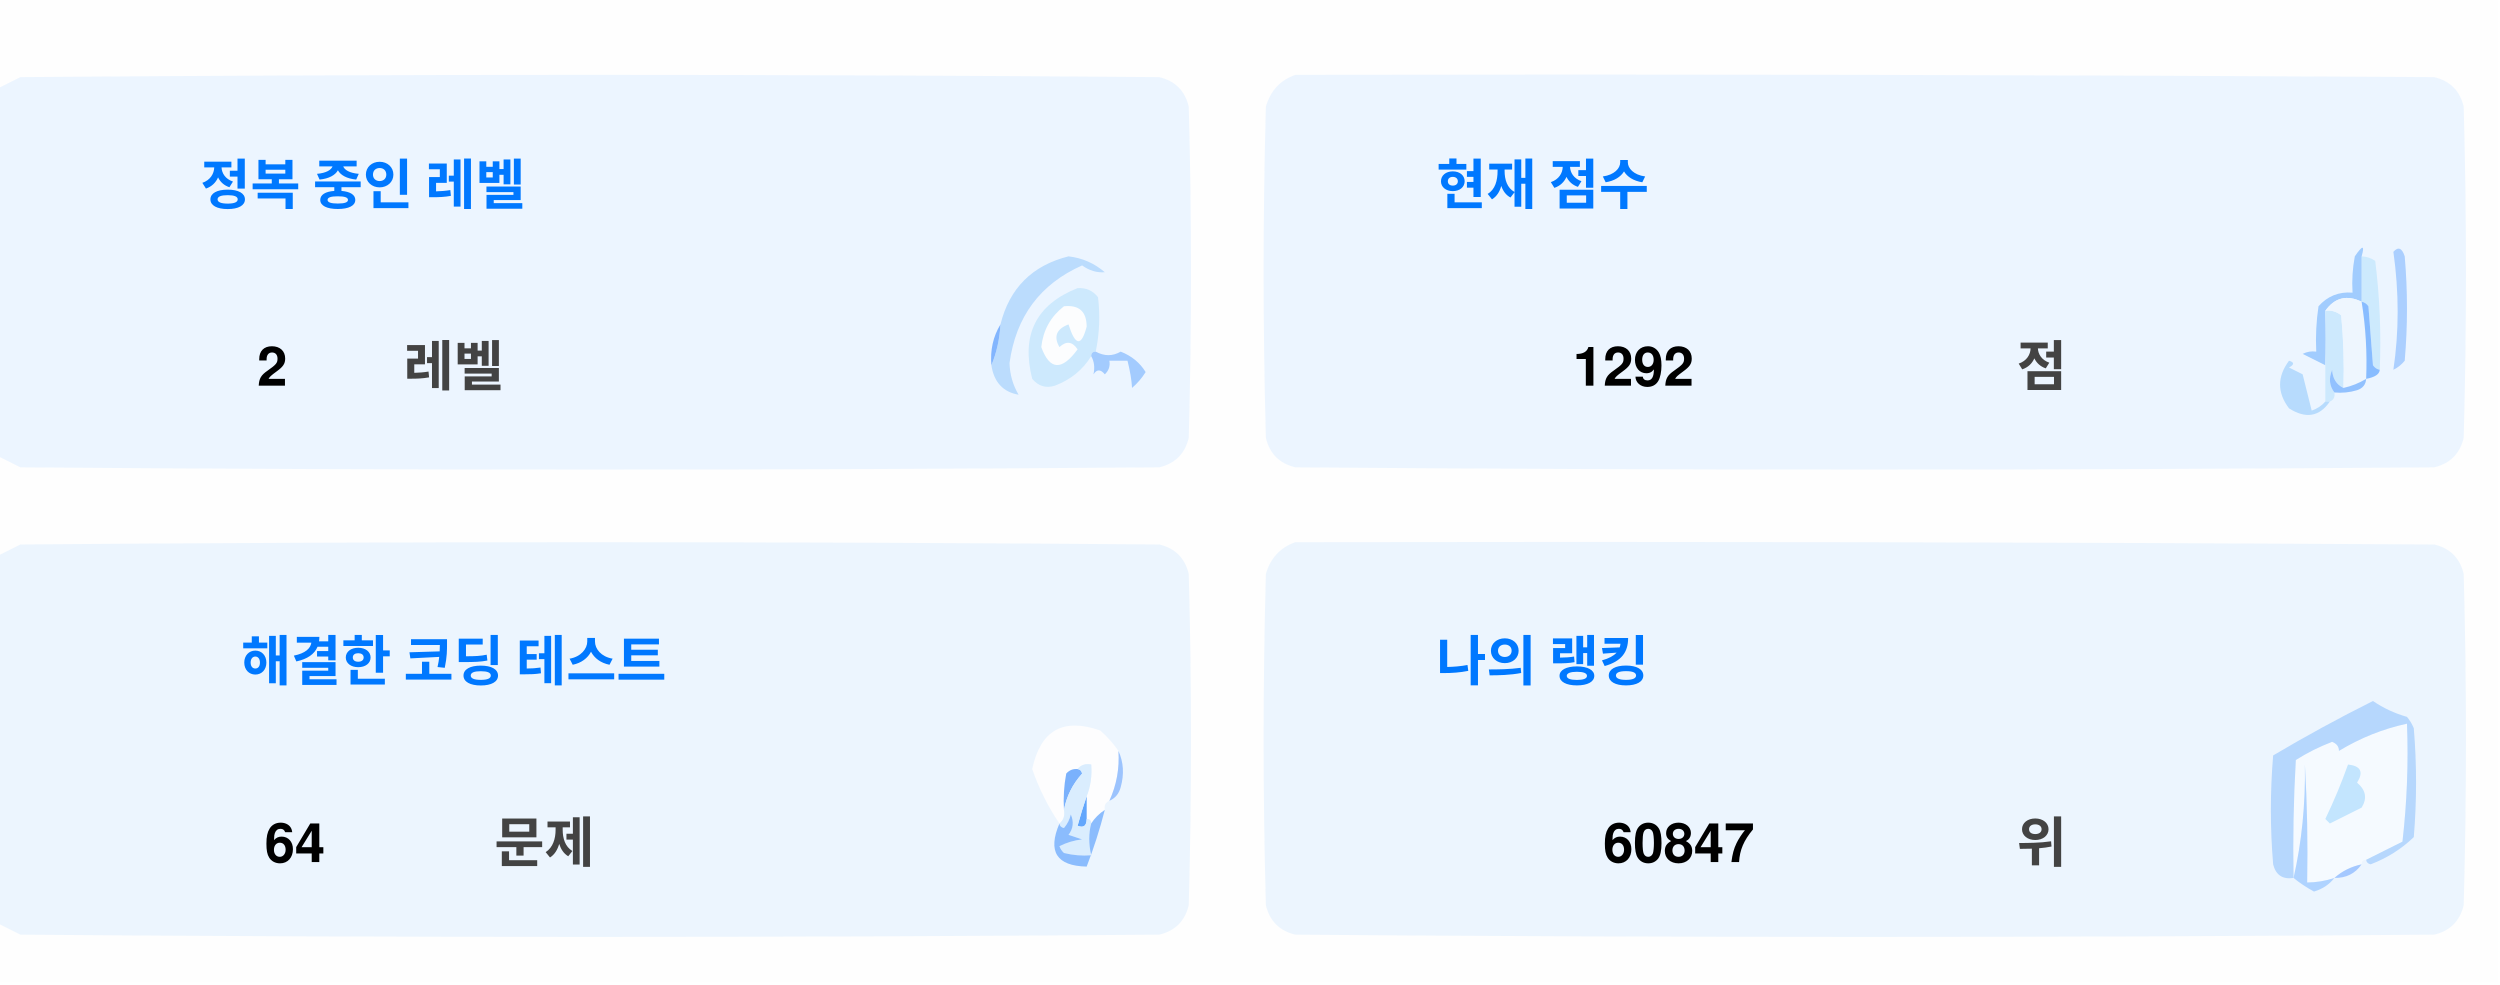
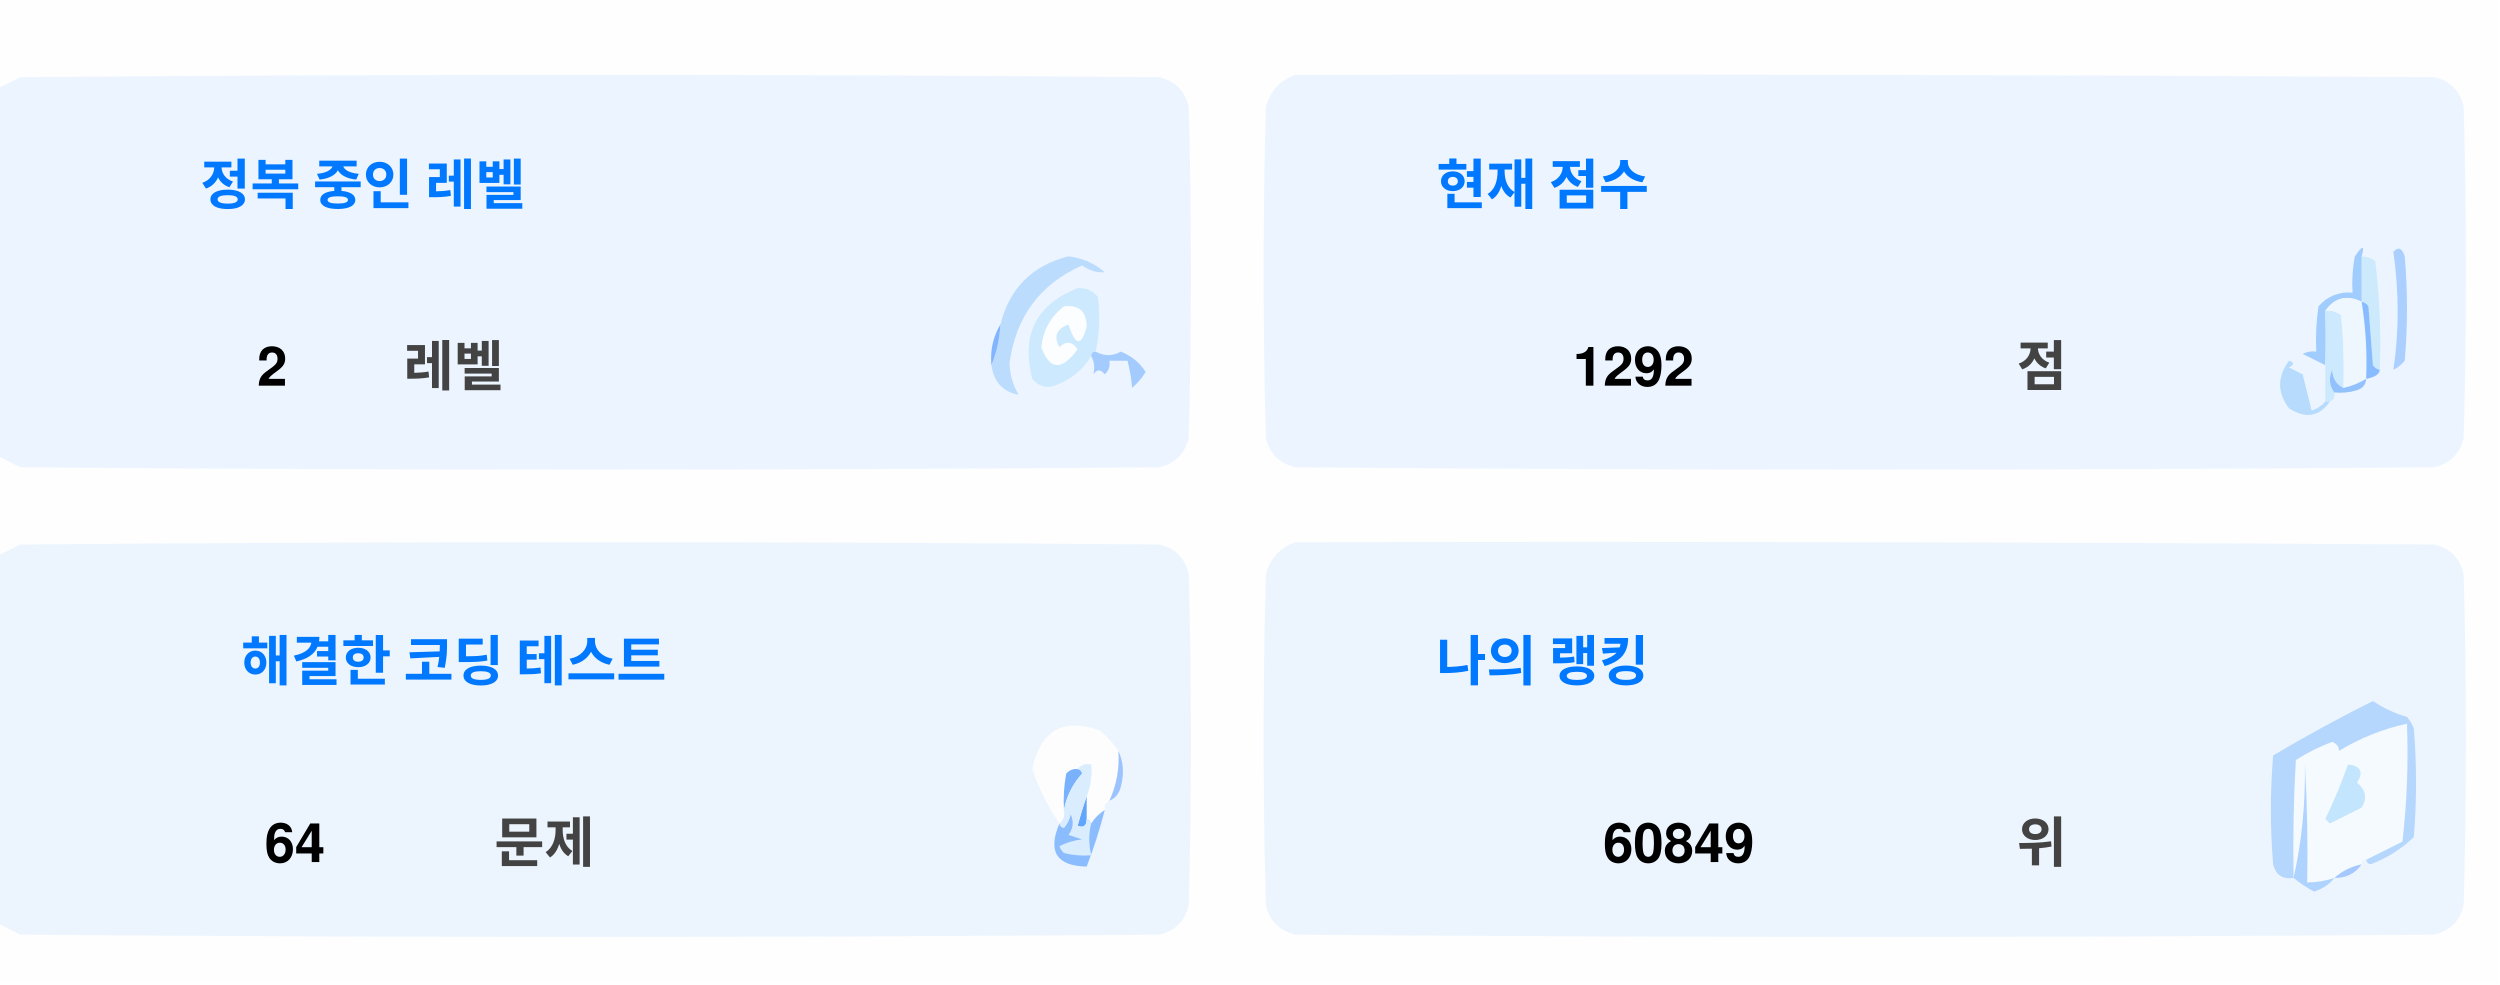
<svg xmlns="http://www.w3.org/2000/svg" version="1.1" width="551px" height="217px" style="shape-rendering:geometricPrecision; text-rendering:geometricPrecision; image-rendering:optimizeQuality; fill-rule:evenodd; clip-rule:evenodd">
  <style>.title {fill: #434343;font-size: 1rem;line-height: 1.5rem;font-weight: bold;font-family: -apple-system, BlinkMacSystemFont, Segoe UI, Helvetica, Arial, sans-serif, Apple Color Emoji, Segoe UI Emoji;}.desc {fill: #434343;font-size: 2.5rem;font-weight: bold;line-height: 1.5rem;font-family: -apple-system, BlinkMacSystemFont, Segoe UI, Helvetica, Arial, sans-serif, Apple Color Emoji, Segoe UI Emoji;}.desc-2 {fill: #434343;font-size: 1rem;font-weight: bold;line-height: 1.5rem;font-family: -apple-system, BlinkMacSystemFont, Segoe UI, Helvetica, Arial, sans-serif, Apple Color Emoji, Segoe UI Emoji;}.text, .desc {animation: twinkling 4s ease-in-out infinite;}@keyframes twinkling {40% { opacity: 1; }50% { opacity: 0.5; }60% { opacity: 1; }70% { opacity: 0.5; }80% { opacity: 1; }}</style>
  <g>
    <path style="opacity:1" fill="#fefefe" d="M -0.5,-0.5 C 183.167,-0.5 366.833,-0.5 550.5,-0.5C 550.5,71.833 550.5,144.167 550.5,216.5C 366.833,216.5 183.167,216.5 -0.5,216.5C -0.5,212.167 -0.5,207.833 -0.5,203.5C 1.14,204.32 2.807,205.153 4.5,206C 88.167,206.667 171.833,206.667 255.5,206C 259,205.167 261.167,203 262,199.5C 262.667,175.167 262.667,150.833 262,126.5C 261.167,123 259,120.833 255.5,120C 171.833,119.333 88.167,119.333 4.5,120C 2.807,120.847 1.14,121.68 -0.5,122.5C -0.5,115.167 -0.5,107.833 -0.5,100.5C 1.14,101.32 2.807,102.153 4.5,103C 88.167,103.667 171.833,103.667 255.5,103C 259,102.167 261.167,100 262,96.5C 262.667,72.167 262.667,47.833 262,23.5C 261.167,20 259,17.833 255.5,17C 171.833,16.333 88.167,16.333 4.5,17C 2.807,17.847 1.14,18.68 -0.5,19.5C -0.5,12.833 -0.5,6.167 -0.5,-0.5 Z" />
  </g>
  <g>
    <path style="opacity:1" fill="#ecf5ff" d="M -0.5,100.5 C -0.5,73.5 -0.5,46.5 -0.5,19.5C 1.14,18.68 2.807,17.847 4.5,17C 88.167,16.333 171.833,16.333 255.5,17C 259,17.833 261.167,20 262,23.5C 262.667,47.833 262.667,72.167 262,96.5C 261.167,100 259,102.167 255.5,103C 171.833,103.667 88.167,103.667 4.5,103C 2.807,102.153 1.14,101.32 -0.5,100.5 Z" />
  </g>
  <g>
    <path style="opacity:1" fill="#ecf5ff" d="M 285.5,16.5 C 369.167,16.333 452.834,16.5 536.5,17C 540,17.833 542.167,20 543,23.5C 543.667,47.833 543.667,72.167 543,96.5C 542.167,100 540,102.167 536.5,103C 452.833,103.667 369.167,103.667 285.5,103C 282,102.167 279.833,100 279,96.5C 278.333,72.167 278.333,47.833 279,23.5C 280.018,19.985 282.185,17.652 285.5,16.5 Z" />
  </g>
  <g>
    <path style="opacity:1" fill="#cdeafd" d="M 520.5,56.5 C 521.583,56.539 522.583,56.873 523.5,57.5C 524.498,65.472 524.831,73.472 524.5,81.5C 523.883,81.389 523.383,81.056 523,80.5C 522.667,76.167 522.333,71.833 522,67.5C 521.617,66.944 521.117,66.611 520.5,66.5C 520.5,63.167 520.5,59.833 520.5,56.5 Z" />
  </g>
  <g>
    <path style="opacity:1" fill="#abcfff" d="M 527.5,55.5 C 528.566,54.308 529.399,54.641 530,56.5C 530.667,64.167 530.667,71.833 530,79.5C 529.311,80.357 528.478,81.023 527.5,81.5C 528.758,73.08 528.758,64.414 527.5,55.5 Z" />
  </g>
  <g>
    <path style="opacity:1" fill="#bbdcfd" d="M 218.5,80.5 C 219.657,77.727 220.324,74.727 220.5,71.5C 222.49,63.51 227.49,58.51 235.5,56.5C 238.528,56.847 241.194,58.014 243.5,60C 241.744,60.141 240.078,59.641 238.5,58.5C 229.247,62.607 223.914,69.773 222.5,80C 222.565,82.526 223.232,84.859 224.5,87C 221.07,86.397 219.07,84.231 218.5,80.5 Z" />
  </g>
  <g>
    <path style="opacity:1" fill="#cde9fd" d="M 241.5,77.5 C 240.833,77.5 240.5,77.833 240.5,78.5C 238.628,81.529 235.961,83.695 232.5,85C 230.536,85.624 228.869,85.124 227.5,83.5C 225.021,73.791 228.354,67.124 237.5,63.5C 239.374,63.39 240.874,64.056 242,65.5C 242.497,69.524 242.331,73.524 241.5,77.5 Z" />
  </g>
  <g>
    <path style="opacity:1" fill="#fcfdfe" d="M 234.5,67.5 C 237.826,67.162 239.493,68.662 239.5,72C 238.334,76.434 237,76.267 235.5,71.5C 232.832,72.515 232.166,74.182 233.5,76.5C 235.017,75.089 236.351,75.256 237.5,77C 234.006,81.771 231.34,81.605 229.5,76.5C 229.904,72.771 231.571,69.771 234.5,67.5 Z" />
  </g>
  <g>
    <path style="opacity:1" fill="#a1ccfe" d="M 520.5,56.5 C 520.5,59.833 520.5,63.167 520.5,66.5C 517.238,64.922 514.572,65.589 512.5,68.5C 512.617,72.81 512.617,76.81 512.5,80.5C 510.86,79.68 509.193,78.847 507.5,78C 508.448,77.517 509.448,77.35 510.5,77.5C 510.335,74.15 510.502,70.817 511,67.5C 512.995,65.253 515.495,64.253 518.5,64.5C 518.336,61.813 518.503,59.146 519,56.5C 520.731,53.969 521.231,53.969 520.5,56.5 Z" />
  </g>
  <g>
    <path style="opacity:1" fill="#cde9fd" d="M 512.5,68.5 C 513.822,68.33 514.989,68.663 516,69.5C 516.499,74.823 516.666,80.156 516.5,85.5C 514.955,84.77 514.122,83.437 514,81.5C 513.22,83.387 513.387,85.054 514.5,86.5C 514.672,87.492 514.338,88.158 513.5,88.5C 513.167,88.5 512.833,88.5 512.5,88.5C 512.5,85.833 512.5,83.167 512.5,80.5C 512.617,76.81 512.617,72.81 512.5,68.5 Z" />
  </g>
  <g>
    <path style="opacity:1" fill="#eef6fe" d="M 520.5,66.5 C 521.407,72.106 521.74,77.773 521.5,83.5C 519.95,84.441 518.284,85.108 516.5,85.5C 516.666,80.156 516.499,74.823 516,69.5C 514.989,68.663 513.822,68.33 512.5,68.5C 514.572,65.589 517.238,64.922 520.5,66.5 Z" />
  </g>
  <g>
    <path style="opacity:1" fill="#88bcff" d="M 520.5,66.5 C 521.117,66.611 521.617,66.944 522,67.5C 522.333,71.833 522.667,76.167 523,80.5C 523.383,81.056 523.883,81.389 524.5,81.5C 524.445,82.469 523.445,83.136 521.5,83.5C 521.74,77.773 521.407,72.106 520.5,66.5 Z" />
  </g>
  <g>
    <path style="opacity:1" fill="#82b5fe" d="M 220.5,71.5 C 220.324,74.727 219.657,77.727 218.5,80.5C 218.215,77.171 218.882,74.171 220.5,71.5 Z" />
  </g>
  <g>
    <path style="opacity:1" fill="#a3cbfe" d="M 240.5,78.5 C 240.5,77.833 240.833,77.5 241.5,77.5C 243.391,78.536 245.224,78.536 247,77.5C 249.391,78.429 251.225,79.929 252.5,82C 251.681,83.319 250.681,84.486 249.5,85.5C 249.409,83.777 249.075,81.777 248.5,79.5C 247.167,79.5 245.833,79.5 244.5,79.5C 244.719,80.675 244.386,81.675 243.5,82.5C 242.575,81.359 241.741,81.359 241,82.5C 241.331,80.981 241.164,79.648 240.5,78.5 Z" />
  </g>
  <g>
    <path style="opacity:1" fill="#b7dbfd" d="M 512.5,88.5 C 512.833,88.5 513.167,88.5 513.5,88.5C 511.199,91.857 508.199,92.357 504.5,90C 501.872,86.535 501.872,83.035 504.5,79.5C 505.696,79.846 505.696,80.346 504.5,81C 505.5,81.5 506.5,82 507.5,82.5C 508.167,85.167 508.833,87.833 509.5,90.5C 510.739,90.058 511.739,89.391 512.5,88.5 Z" />
  </g>
  <g>
    <path style="opacity:1" fill="#92c1fe" d="M 516.5,85.5 C 518.284,85.108 519.95,84.441 521.5,83.5C 521.423,84.75 520.756,85.583 519.5,86C 517.866,86.493 516.199,86.66 514.5,86.5C 513.387,85.054 513.22,83.387 514,81.5C 514.122,83.437 514.955,84.77 516.5,85.5 Z" />
  </g>
  <g>
    <path style="opacity:1" fill="#ecf5fe" d="M -0.5,203.5 C -0.5,176.5 -0.5,149.5 -0.5,122.5C 1.14,121.68 2.807,120.847 4.5,120C 88.167,119.333 171.833,119.333 255.5,120C 259,120.833 261.167,123 262,126.5C 262.667,150.833 262.667,175.167 262,199.5C 261.167,203 259,205.167 255.5,206C 171.833,206.667 88.167,206.667 4.5,206C 2.807,205.153 1.14,204.32 -0.5,203.5 Z" />
  </g>
  <g>
    <path style="opacity:1" fill="#ecf5fe" d="M 285.5,119.5 C 369.167,119.333 452.834,119.5 536.5,120C 540,120.833 542.167,123 543,126.5C 543.667,150.833 543.667,175.167 543,199.5C 542.167,203 540,205.167 536.5,206C 452.833,206.667 369.167,206.667 285.5,206C 282,205.167 279.833,203 279,199.5C 278.333,175.167 278.333,150.833 279,126.5C 280.018,122.985 282.185,120.652 285.5,119.5 Z" />
  </g>
  <g>
    <path style="opacity:1" fill="#fdfdfe" d="M 246.5,165.5 C 246.758,169.367 246.092,173.034 244.5,176.5C 243.662,176.842 243.328,177.508 243.5,178.5C 242.272,179.306 241.272,180.306 240.5,181.5C 240.5,180.833 240.167,180.5 239.5,180.5C 239.5,178.833 239.5,177.167 239.5,175.5C 240.369,173.283 240.702,170.95 240.5,168.5C 239.209,168.263 238.209,168.596 237.5,169.5C 236.504,169.414 235.671,169.748 235,170.5C 234.503,173.146 234.336,175.813 234.5,178.5C 234.737,179.791 234.404,180.791 233.5,181.5C 230.986,177.806 228.986,173.806 227.5,169.5C 229.309,160.957 234.309,158.124 242.5,161C 244.07,162.397 245.404,163.897 246.5,165.5 Z" />
  </g>
  <g>
    <path style="opacity:1" fill="#f5faff" d="M 521.5,189.5 C 520.833,189.5 520.5,189.833 520.5,190.5C 518.181,190.992 516.181,191.992 514.5,193.5C 512.565,194.15 510.565,194.483 508.5,194.5C 508.666,185.827 508.5,177.16 508,168.5C 508.141,177.227 507.308,185.56 505.5,193.5C 505.334,184.827 505.5,176.16 506,167.5C 508.527,165.903 511.194,164.57 514,163.5C 515.011,163.892 515.511,164.559 515.5,165.5C 520.21,162.641 525.21,160.641 530.5,159.5C 530.831,168.192 530.498,176.859 529.5,185.5C 526.807,186.847 524.14,188.18 521.5,189.5 Z" />
  </g>
  <g>
    <path style="opacity:1" fill="#b6d7fd" d="M 521.5,189.5 C 524.14,188.18 526.807,186.847 529.5,185.5C 530.498,176.859 530.831,168.192 530.5,159.5C 525.21,160.641 520.21,162.641 515.5,165.5C 515.511,164.559 515.011,163.892 514,163.5C 511.194,164.57 508.527,165.903 506,167.5C 505.5,176.16 505.334,184.827 505.5,193.5C 503.089,193.863 501.589,192.863 501,190.5C 500.333,182.5 500.333,174.5 501,166.5C 508.173,162.246 515.507,158.246 523,154.5C 525.304,156.068 527.804,157.235 530.5,158C 531.126,158.75 531.626,159.584 532,160.5C 532.667,168.5 532.667,176.5 532,184.5C 529.292,187.111 526.125,189.111 522.5,190.5C 521.893,190.376 521.56,190.043 521.5,189.5 Z" />
  </g>
  <g>
    <path style="opacity:1" fill="#c3e5fe" d="M 517.5,168.5 C 520.317,168.801 520.984,170.134 519.5,172.5C 521.439,174.122 521.772,175.956 520.5,178C 518.167,179.167 515.833,180.333 513.5,181.5C 513.167,181.167 512.833,180.833 512.5,180.5C 514.414,176.515 516.081,172.515 517.5,168.5 Z" />
  </g>
  <g>
    <path style="opacity:1" fill="#7ab1fc" d="M 237.5,169.5 C 238.043,169.56 238.376,169.893 238.5,170.5C 236.395,172.836 235.062,175.503 234.5,178.5C 234.336,175.813 234.503,173.146 235,170.5C 235.671,169.748 236.504,169.414 237.5,169.5 Z" />
  </g>
  <g>
    <path style="opacity:1" fill="#afd3ff" d="M 514.5,193.5 C 513.378,194.947 511.878,195.947 510,196.5C 508.348,195.601 506.848,194.601 505.5,193.5C 507.308,185.56 508.141,177.227 508,168.5C 508.5,177.16 508.666,185.827 508.5,194.5C 510.565,194.483 512.565,194.15 514.5,193.5 Z" />
  </g>
  <g>
    <path style="opacity:1" fill="#9cc3fd" d="M 246.5,165.5 C 247.634,167.966 247.801,170.633 247,173.5C 246.623,174.942 245.79,175.942 244.5,176.5C 246.092,173.034 246.758,169.367 246.5,165.5 Z" />
  </g>
  <g>
    <path style="opacity:1" fill="#62a6fc" d="M 239.5,175.5 C 239.5,177.167 239.5,178.833 239.5,180.5C 239.483,182.028 238.816,182.528 237.5,182C 238.117,179.723 238.784,177.556 239.5,175.5 Z" />
  </g>
  <g>
    <path style="opacity:1" fill="#daedfe" d="M 237.5,169.5 C 238.209,168.596 239.209,168.263 240.5,168.5C 240.702,170.95 240.369,173.283 239.5,175.5C 238.784,177.556 238.117,179.723 237.5,182C 238.816,182.528 239.483,182.028 239.5,180.5C 240.167,180.5 240.5,180.833 240.5,181.5C 239.918,183.669 239.918,186.002 240.5,188.5C 238.473,188.662 236.473,188.495 234.5,188C 234.043,187.586 233.709,187.086 233.5,186.5C 235.078,185.702 236.744,185.202 238.5,185C 237.5,184.667 236.5,184.333 235.5,184C 236.554,182.612 236.72,181.112 236,179.5C 235.751,180.624 235.251,181.624 234.5,182.5C 233.893,182.376 233.56,182.043 233.5,181.5C 234.404,180.791 234.737,179.791 234.5,178.5C 235.062,175.503 236.395,172.836 238.5,170.5C 238.376,169.893 238.043,169.56 237.5,169.5 Z" />
  </g>
  <g>
    <path style="opacity:1" fill="#8bbcfd" d="M 243.5,178.5 C 242.395,182.803 241.062,186.969 239.5,191C 232.857,190.847 230.857,187.68 233.5,181.5C 233.56,182.043 233.893,182.376 234.5,182.5C 235.251,181.624 235.751,180.624 236,179.5C 236.72,181.112 236.554,182.612 235.5,184C 236.5,184.333 237.5,184.667 238.5,185C 236.744,185.202 235.078,185.702 233.5,186.5C 233.709,187.086 234.043,187.586 234.5,188C 236.473,188.495 238.473,188.662 240.5,188.5C 239.918,186.002 239.918,183.669 240.5,181.5C 241.272,180.306 242.272,179.306 243.5,178.5 Z" />
  </g>
  <g>
    <path style="opacity:1" fill="#a4c8ff" d="M 520.5,190.5 C 519.089,192.539 517.089,193.539 514.5,193.5C 516.181,191.992 518.181,190.992 520.5,190.5 Z" />
  </g>
  <text text-anchor="middle" x="80" y="45" class="title" style="fill:#0078ff;" stroke="#none" stroke-width="1">정복 중인 레벨</text>
  <text text-anchor="middle" x="60" y="85" class="desc" style="fill:#000000;" stroke="#none" stroke-width="1">2</text>
  <text text-anchor="middle" x="100" y="85" class="desc-2" style="fill:#434343;" stroke="#none" stroke-width="1">레벨</text>
  <text text-anchor="middle" x="340" y="45" class="title" style="fill:#0078ff;" stroke="#none" stroke-width="1">현재 점수</text>
  <text text-anchor="middle" x="360" y="85" class="desc" style="fill:#000000;" stroke="#none" stroke-width="1">1292</text>
  <text text-anchor="middle" x="450" y="85" class="desc-2" style="fill:#434343;" stroke="#none" stroke-width="1">점</text>
  <text text-anchor="middle" x="100" y="150" class="title" style="fill:#0078ff;" stroke="#none" stroke-width="1">해결한 코딩 테스트</text>
  <text text-anchor="middle" x="65" y="190" class="desc" style="fill:#000000;" stroke="#none" stroke-width="1">64</text>
  <text text-anchor="middle" x="120" y="190" class="desc-2" style="fill:#434343;" stroke="#none" stroke-width="1">문제</text>
  <text text-anchor="middle" x="340" y="150" class="title" style="fill:#0078ff;" stroke="#none" stroke-width="1">나의 랭킹</text>
-   <text text-anchor="middle" x="370" y="190" class="desc" style="fill:#000000;" stroke="#none" stroke-width="1">60847</text>
+   <text text-anchor="middle" x="370" y="190" class="desc" style="fill:#000000;" stroke="#none" stroke-width="1">60849</text>
  <text text-anchor="middle" x="450" y="190" class="desc-2" style="fill:#434343;" stroke="#none" stroke-width="1">위</text>
</svg>
